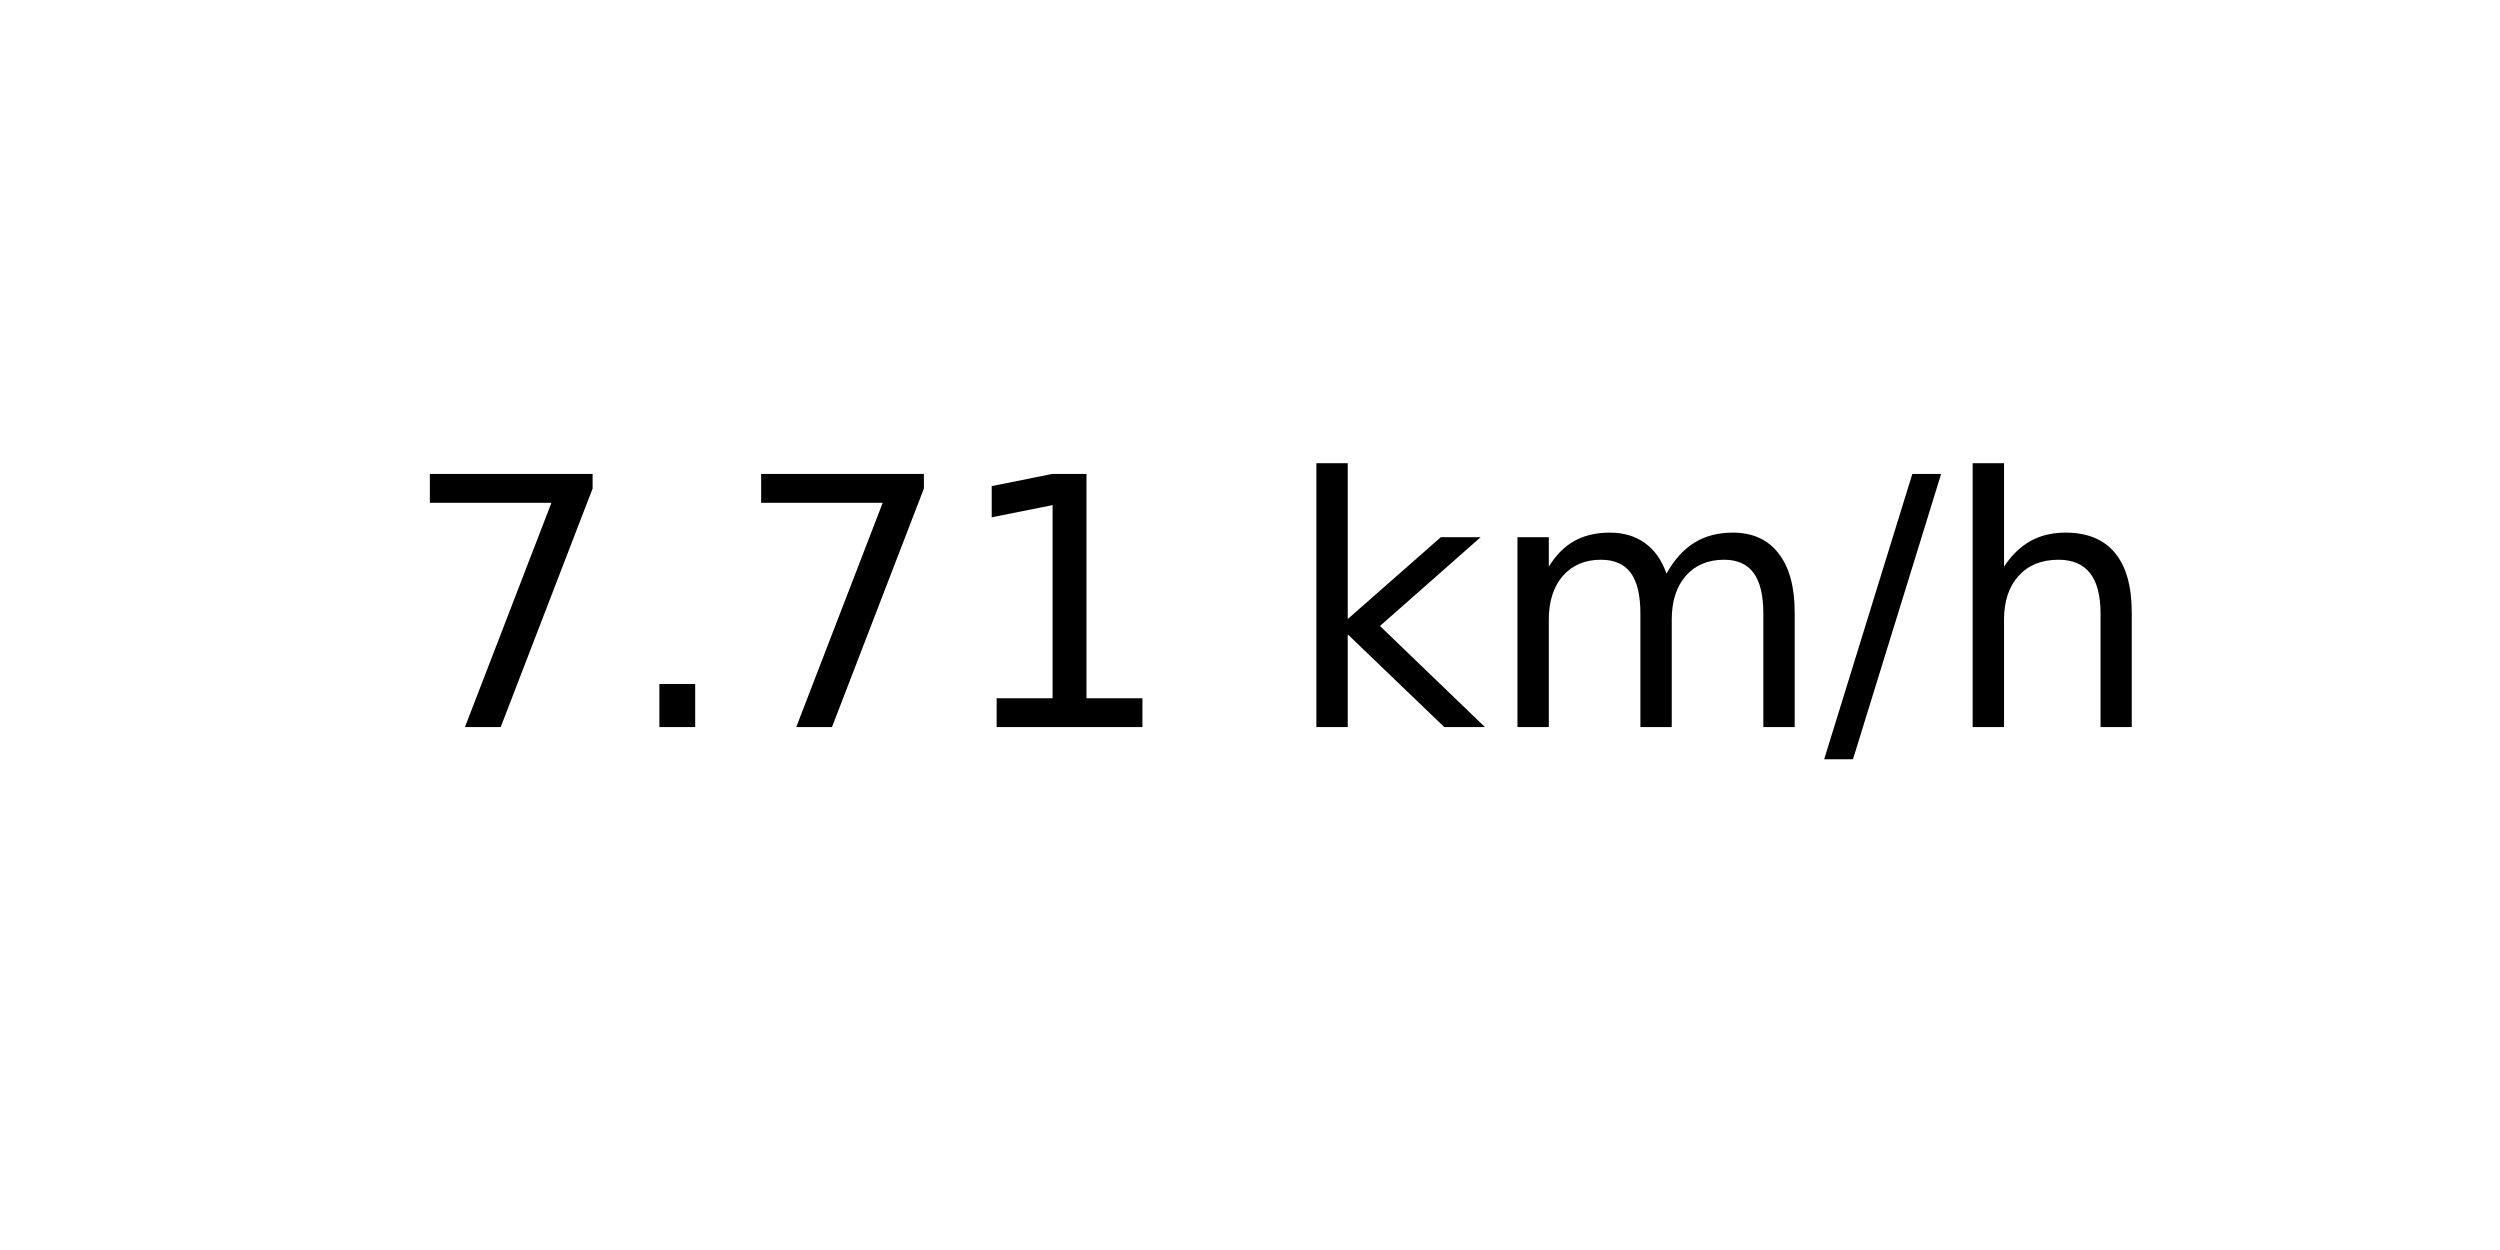
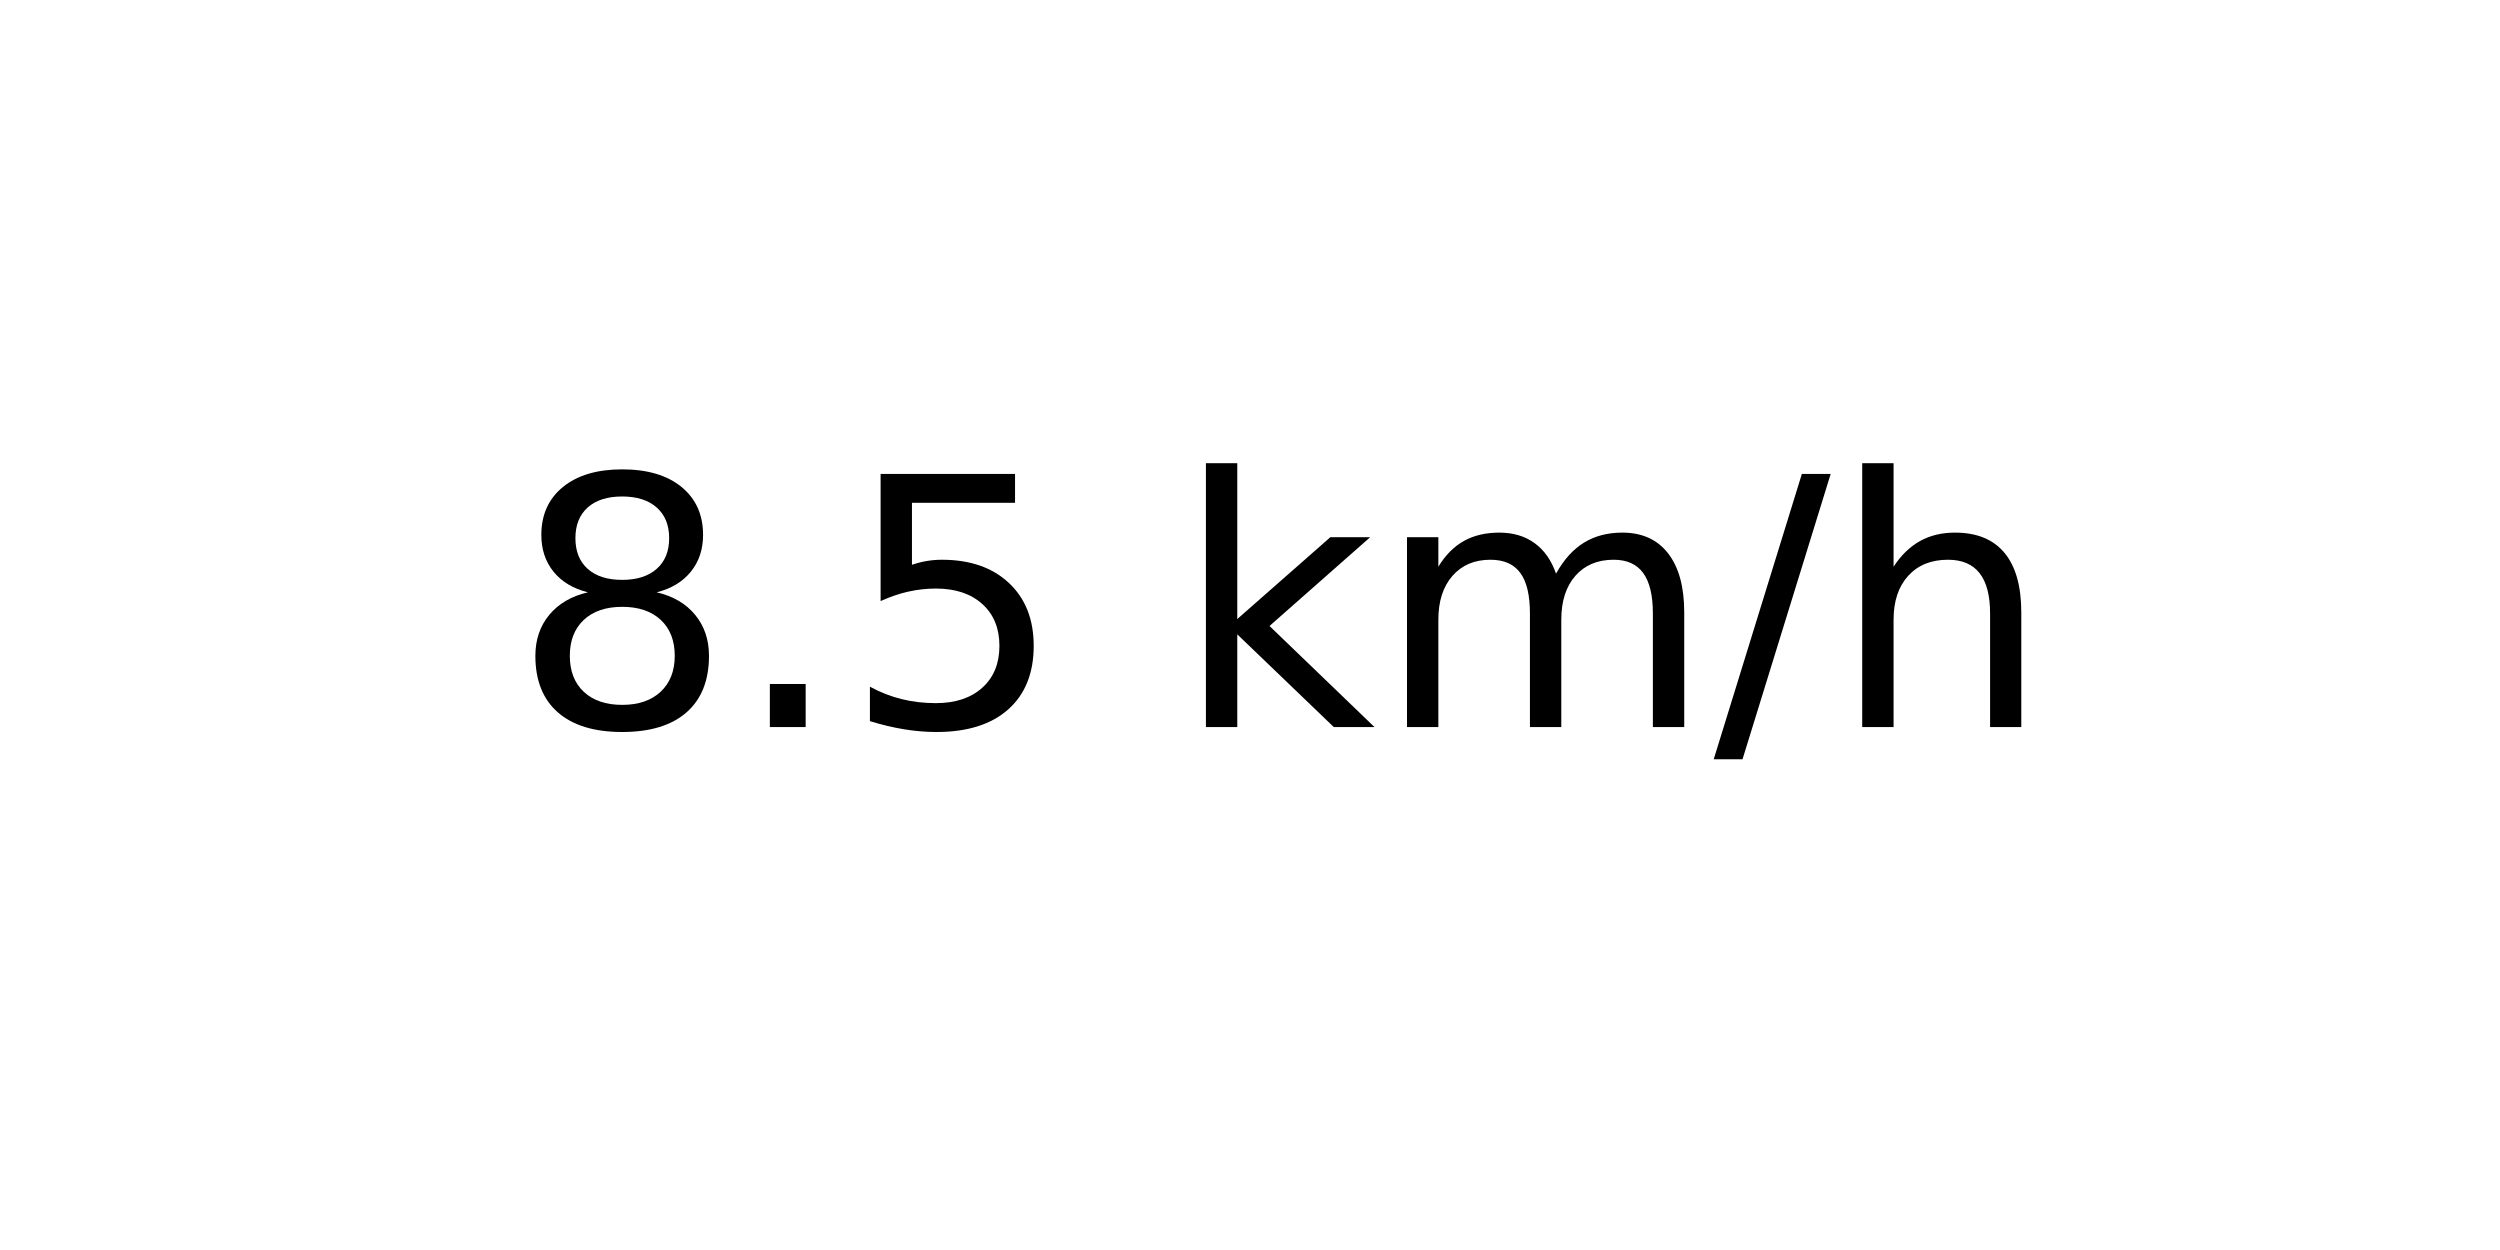
<svg xmlns="http://www.w3.org/2000/svg" xmlns:xlink="http://www.w3.org/1999/xlink" width="72pt" height="36pt" viewBox="0 0 72 36" version="1.1">
  <defs>
    <style type="text/css">*{stroke-linejoin: round; stroke-linecap: butt}</style>
  </defs>
  <g id="figure_1">
    <g id="axes_1">
      <g id="text_1">
-         <g transform="translate(11.55937 20.93937) scale(0.1 -0.1)">
+         <g transform="translate(14.74062 20.93937) scale(0.1 -0.1)">
          <defs>
-             <path id="DejaVuSans-37" d="M 525 4666  L 3525 4666  L 3525 4397  L 1831 0  L 1172 0  L 2766 4134  L 525 4134  L 525 4666  z " transform="scale(0.015625)" />
+             <path id="DejaVuSans-38" d="M 2034 2216  Q 1584 2216 1326 1975  Q 1069 1734 1069 1313  Q 1069 891 1326 650  Q 1584 409 2034 409  Q 2484 409 2743 651  Q 3003 894 3003 1313  Q 3003 1734 2745 1975  Q 2488 2216 2034 2216  z M 1403 2484  Q 997 2584 770 2862  Q 544 3141 544 3541  Q 544 4100 942 4425  Q 1341 4750 2034 4750  Q 2731 4750 3128 4425  Q 3525 4100 3525 3541  Q 3525 3141 3298 2862  Q 3072 2584 2669 2484  Q 3125 2378 3379 2068  Q 3634 1759 3634 1313  Q 3634 634 3220 271  Q 2806 -91 2034 -91  Q 1263 -91 848 271  Q 434 634 434 1313  Q 434 1759 690 2068  Q 947 2378 1403 2484  z M 1172 3481  Q 1172 3119 1398 2916  Q 1625 2713 2034 2713  Q 2441 2713 2670 2916  Q 2900 3119 2900 3481  Q 2900 3844 2670 4047  Q 2441 4250 2034 4250  Q 1625 4250 1398 4047  Q 1172 3844 1172 3481  z " transform="scale(0.015625)" />
            <path id="DejaVuSans-2e" d="M 684 794  L 1344 794  L 1344 0  L 684 0  L 684 794  z " transform="scale(0.015625)" />
-             <path id="DejaVuSans-31" d="M 794 531  L 1825 531  L 1825 4091  L 703 3866  L 703 4441  L 1819 4666  L 2450 4666  L 2450 531  L 3481 531  L 3481 0  L 794 0  L 794 531  z " transform="scale(0.015625)" />
+             <path id="DejaVuSans-35" d="M 691 4666  L 3169 4666  L 3169 4134  L 1269 4134  L 1269 2991  Q 1406 3038 1543 3061  Q 1681 3084 1819 3084  Q 2600 3084 3056 2656  Q 3513 2228 3513 1497  Q 3513 744 3044 326  Q 2575 -91 1722 -91  Q 1428 -91 1123 -41  Q 819 9 494 109  L 494 744  Q 775 591 1075 516  Q 1375 441 1709 441  Q 2250 441 2565 725  Q 2881 1009 2881 1497  Q 2881 1984 2565 2268  Q 2250 2553 1709 2553  Q 1456 2553 1204 2497  Q 953 2441 691 2322  L 691 4666  z " transform="scale(0.015625)" />
            <path id="DejaVuSans-20" transform="scale(0.015625)" />
            <path id="DejaVuSans-6b" d="M 581 4863  L 1159 4863  L 1159 1991  L 2875 3500  L 3609 3500  L 1753 1863  L 3688 0  L 2938 0  L 1159 1709  L 1159 0  L 581 0  L 581 4863  z " transform="scale(0.015625)" />
            <path id="DejaVuSans-6d" d="M 3328 2828  Q 3544 3216 3844 3400  Q 4144 3584 4550 3584  Q 5097 3584 5394 3201  Q 5691 2819 5691 2113  L 5691 0  L 5113 0  L 5113 2094  Q 5113 2597 4934 2840  Q 4756 3084 4391 3084  Q 3944 3084 3684 2787  Q 3425 2491 3425 1978  L 3425 0  L 2847 0  L 2847 2094  Q 2847 2600 2669 2842  Q 2491 3084 2119 3084  Q 1678 3084 1418 2786  Q 1159 2488 1159 1978  L 1159 0  L 581 0  L 581 3500  L 1159 3500  L 1159 2956  Q 1356 3278 1631 3431  Q 1906 3584 2284 3584  Q 2666 3584 2933 3390  Q 3200 3197 3328 2828  z " transform="scale(0.015625)" />
            <path id="DejaVuSans-2f" d="M 1625 4666  L 2156 4666  L 531 -594  L 0 -594  L 1625 4666  z " transform="scale(0.015625)" />
            <path id="DejaVuSans-68" d="M 3513 2113  L 3513 0  L 2938 0  L 2938 2094  Q 2938 2591 2744 2837  Q 2550 3084 2163 3084  Q 1697 3084 1428 2787  Q 1159 2491 1159 1978  L 1159 0  L 581 0  L 581 4863  L 1159 4863  L 1159 2956  Q 1366 3272 1645 3428  Q 1925 3584 2291 3584  Q 2894 3584 3203 3211  Q 3513 2838 3513 2113  z " transform="scale(0.015625)" />
          </defs>
-           <use xlink:href="#DejaVuSans-37" />
+           <use xlink:href="#DejaVuSans-38" />
          <use xlink:href="#DejaVuSans-2e" x="63.623" />
-           <use xlink:href="#DejaVuSans-37" x="95.41" />
-           <use xlink:href="#DejaVuSans-31" x="159.033" />
-           <use xlink:href="#DejaVuSans-20" x="222.656" />
-           <use xlink:href="#DejaVuSans-6b" x="254.443" />
-           <use xlink:href="#DejaVuSans-6d" x="312.354" />
-           <use xlink:href="#DejaVuSans-2f" x="409.766" />
-           <use xlink:href="#DejaVuSans-68" x="443.457" />
+           <use xlink:href="#DejaVuSans-35" x="95.41" />
+           <use xlink:href="#DejaVuSans-20" x="159.033" />
+           <use xlink:href="#DejaVuSans-6b" x="190.82" />
+           <use xlink:href="#DejaVuSans-6d" x="248.73" />
+           <use xlink:href="#DejaVuSans-2f" x="346.143" />
+           <use xlink:href="#DejaVuSans-68" x="379.834" />
        </g>
      </g>
    </g>
  </g>
</svg>
